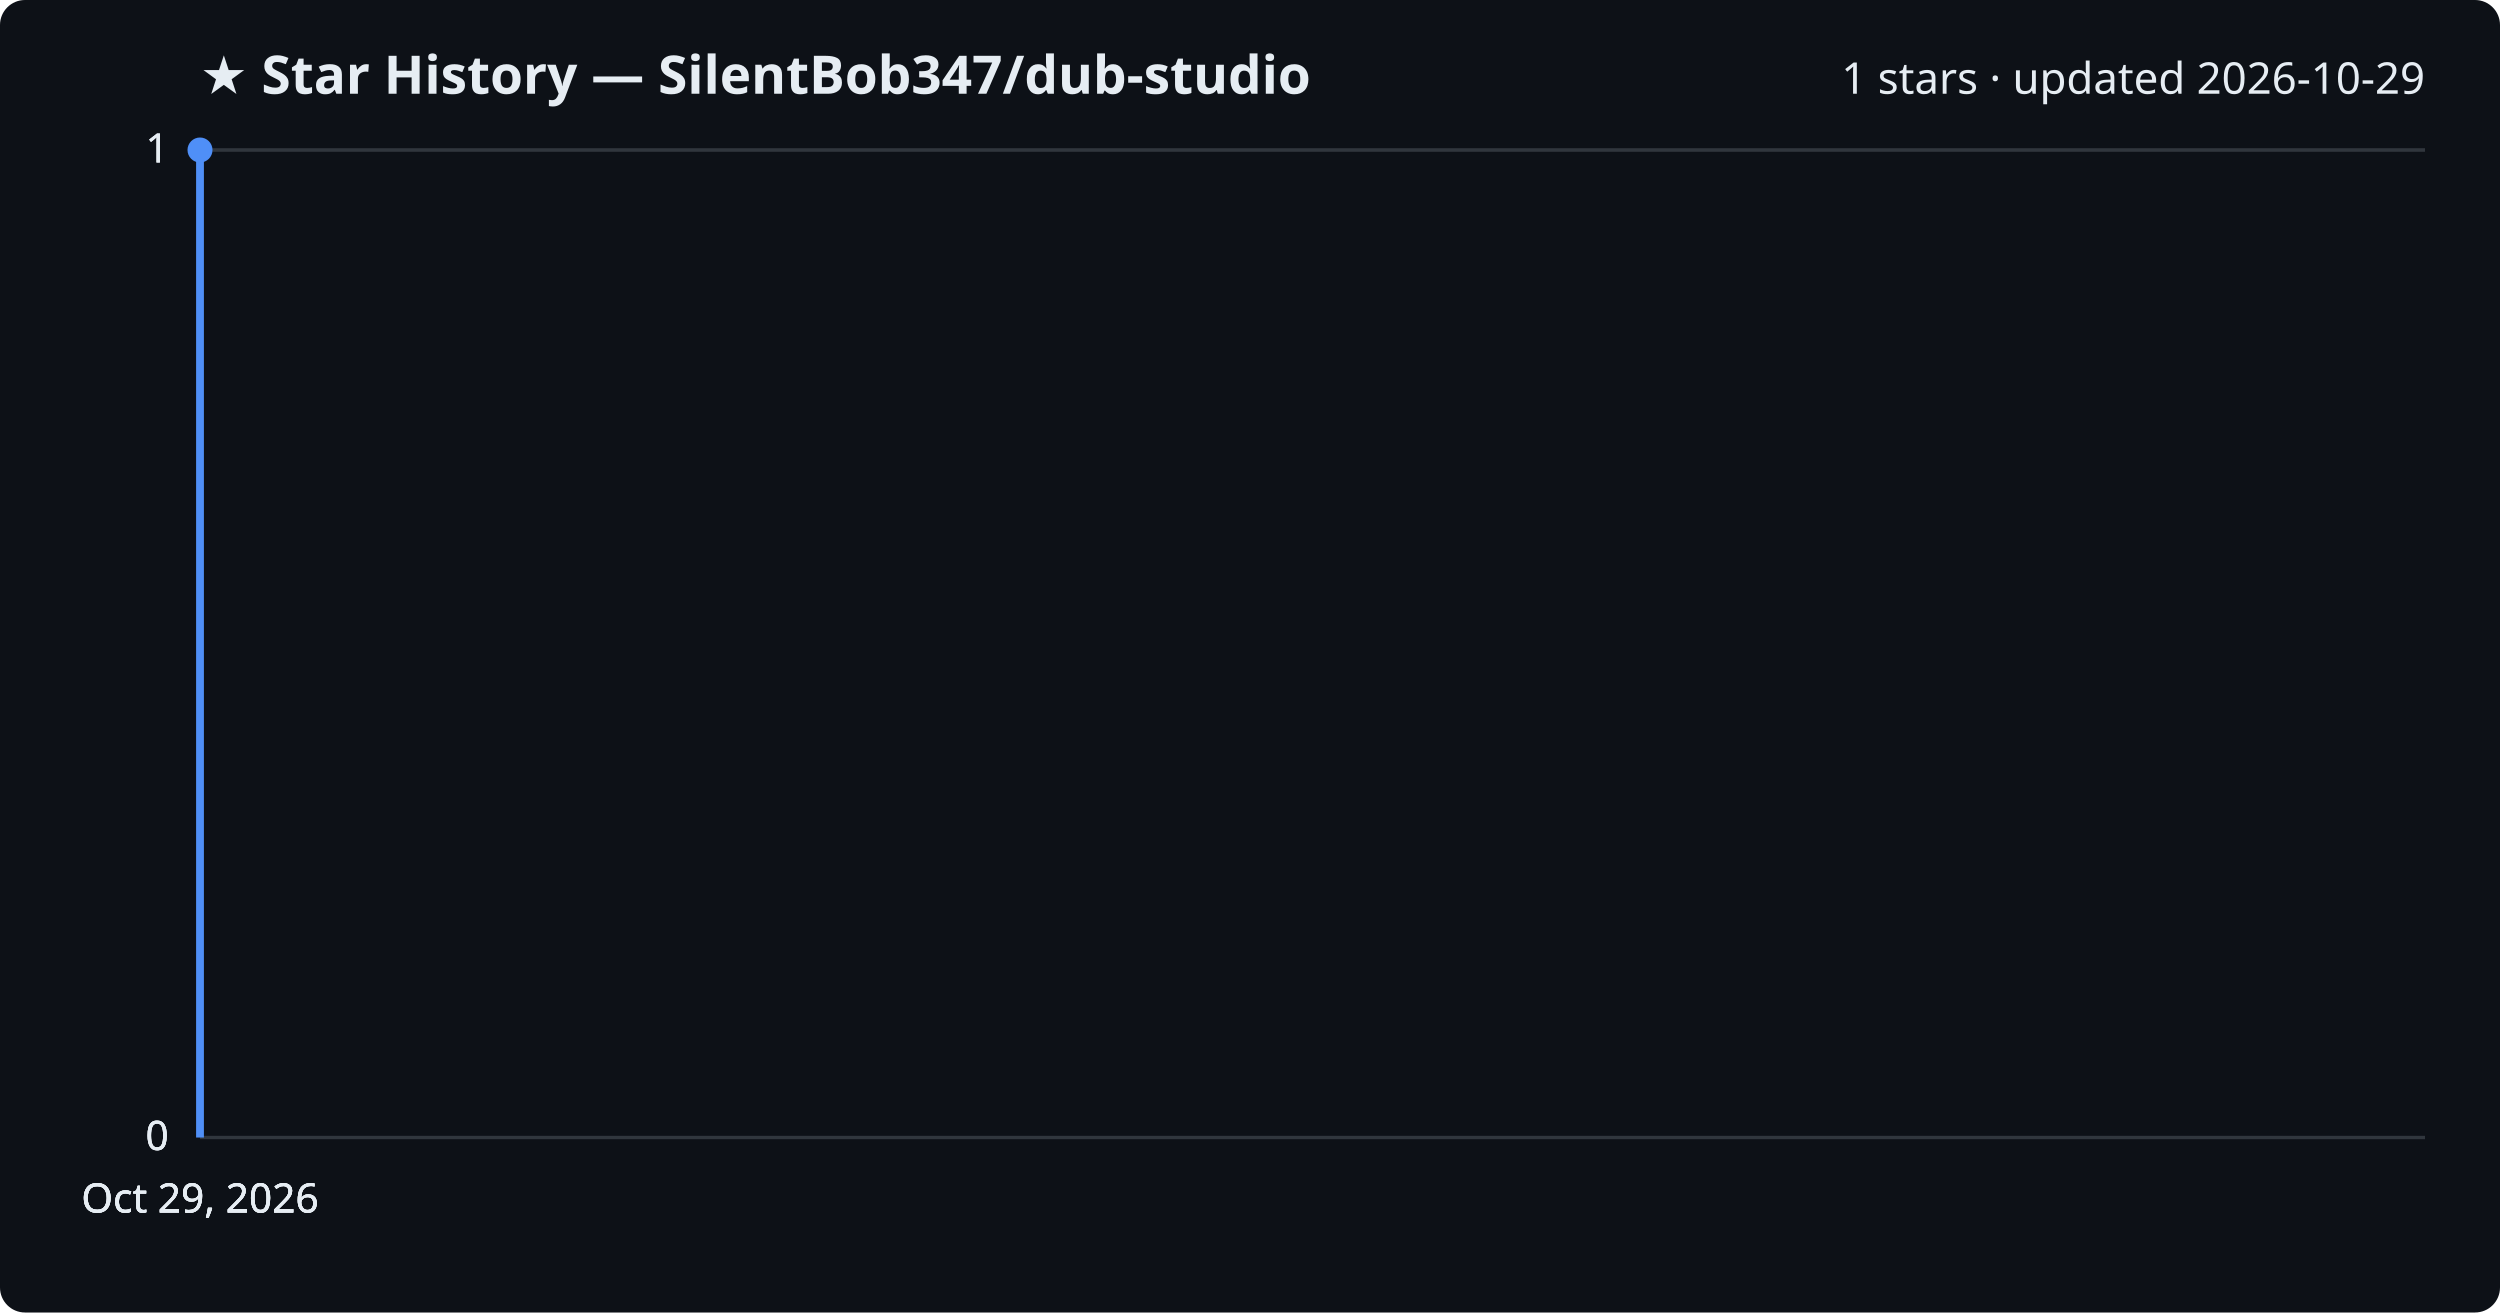
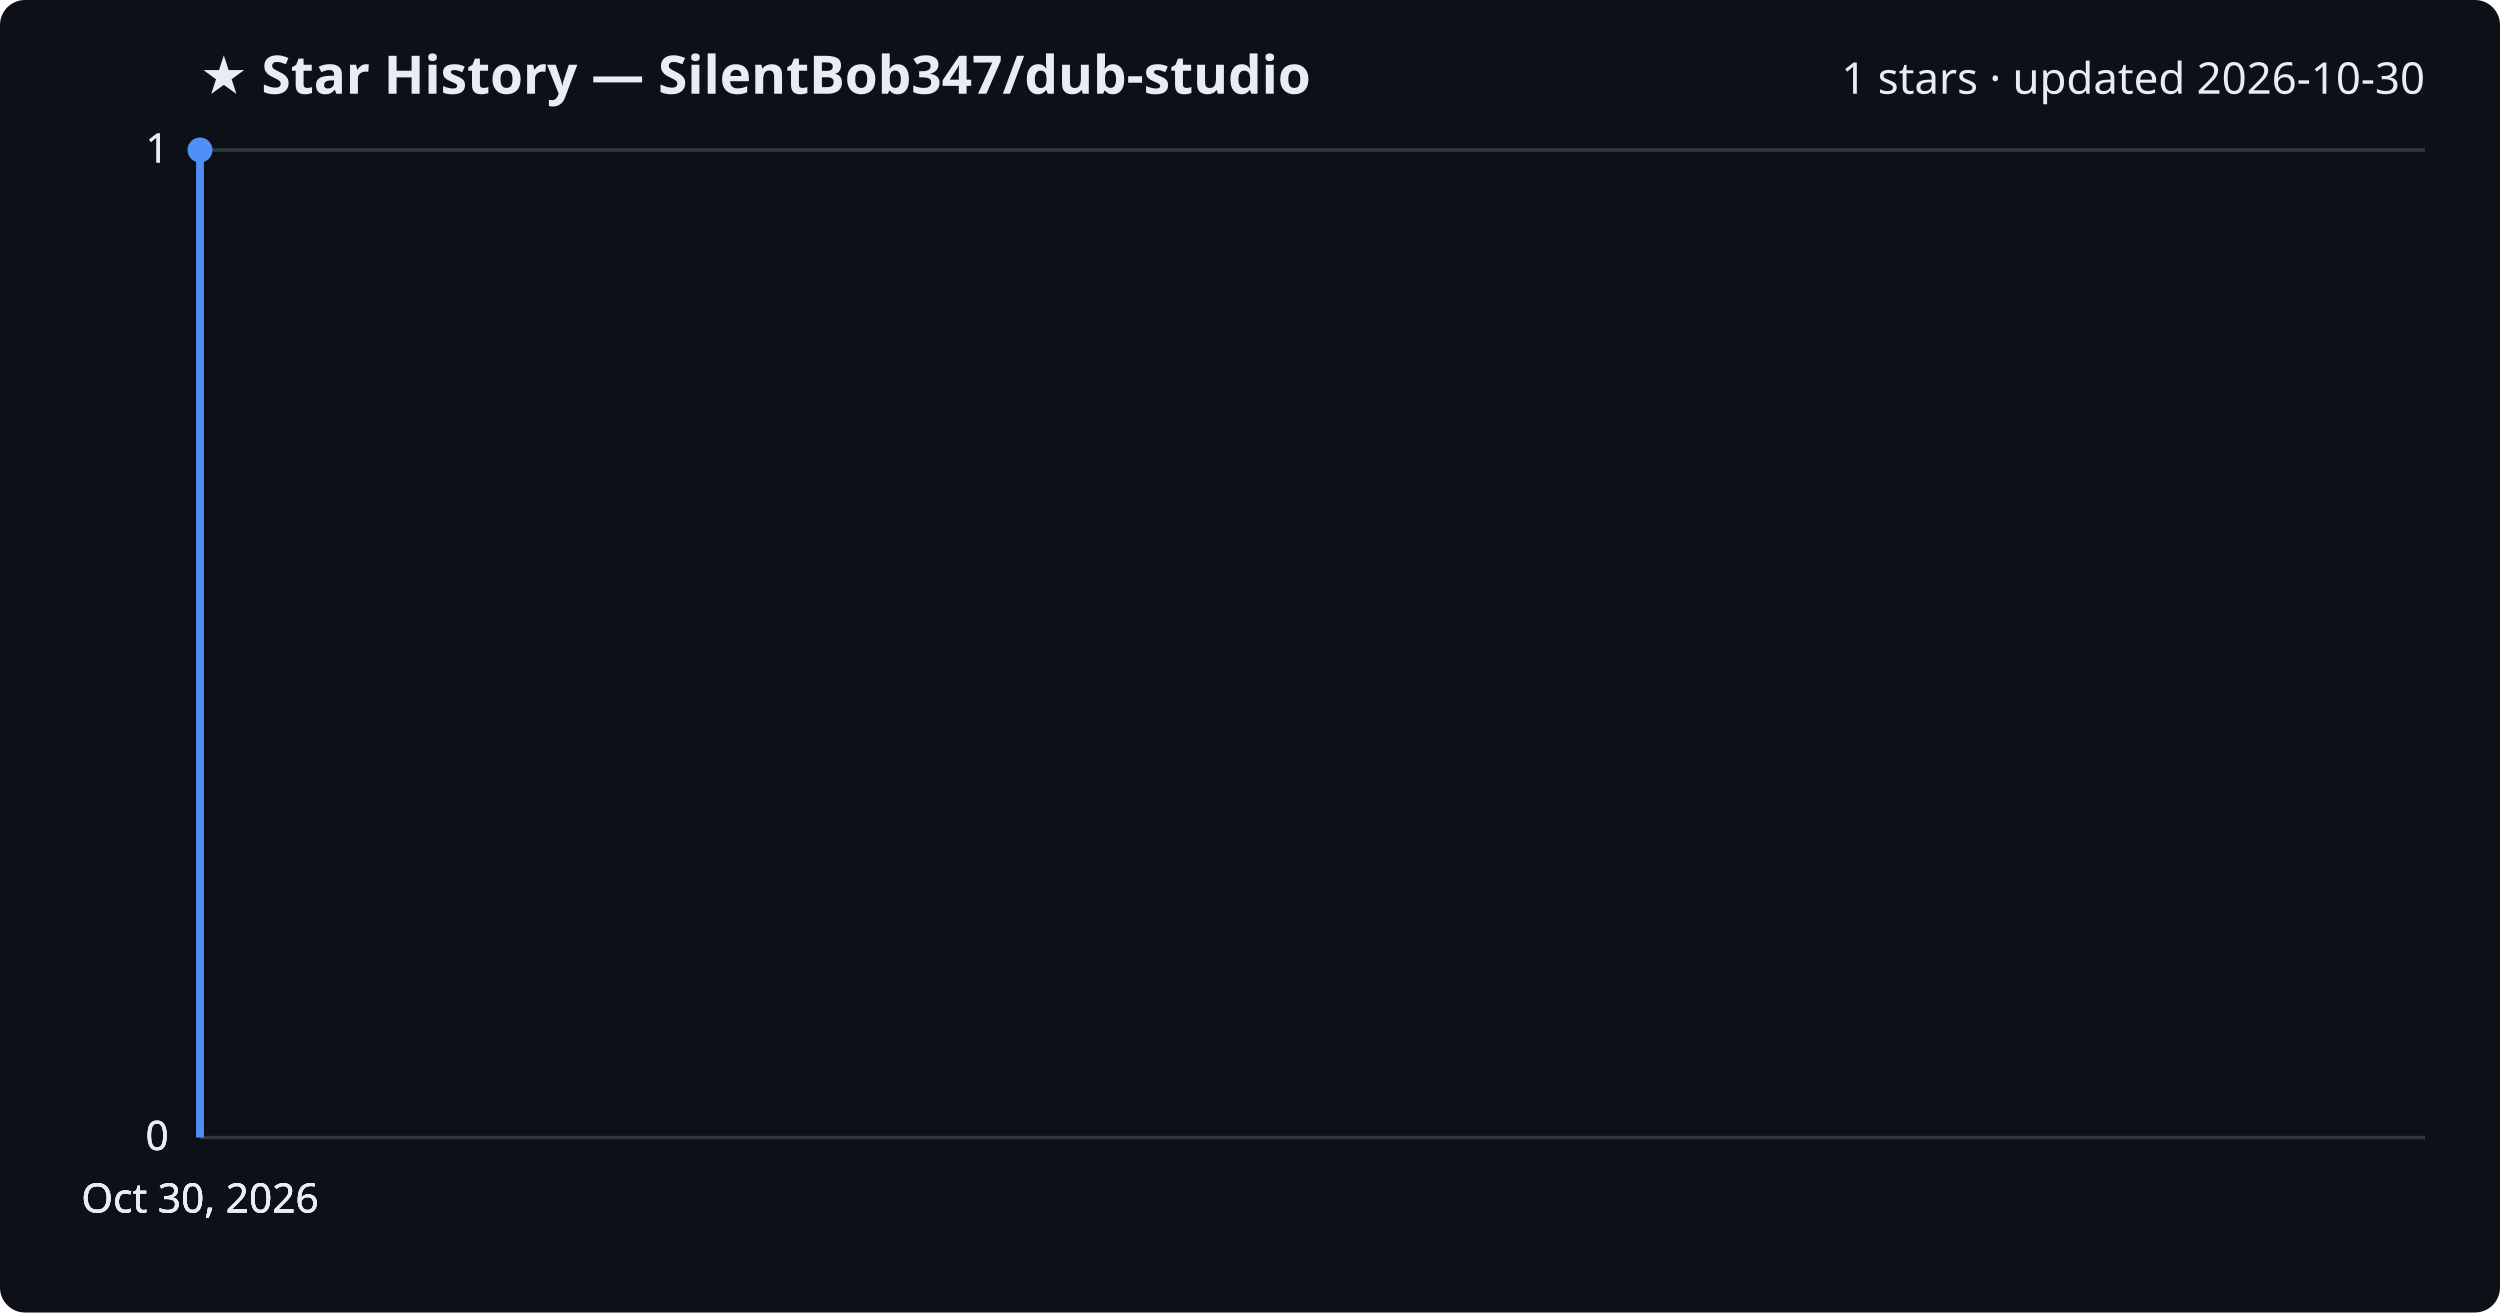
<svg xmlns="http://www.w3.org/2000/svg" viewBox="0 0 800 420" font-family="Segoe UI, sans-serif">
  <rect width="800" height="420" fill="#0d1117" rx="8" />
  <text x="64" y="30" fill="#e6edf3" font-size="17" font-weight="700">★ Star History — SilentBob347/dub-studio</text>
-   <text x="776" y="30" fill="#e6edf3" font-size="14" text-anchor="end">1 stars · updated 2026-10-29</text>
+   <text x="776" y="30" fill="#e6edf3" font-size="14" text-anchor="end">1 stars · updated 2026-10-30</text>
  <line x1="64" y1="364.0" x2="776" y2="364.0" stroke="#30363d" stroke-width="1" />
  <text x="54" y="368.0" fill="#e6edf3" font-size="13" text-anchor="end">0</text>
  <line x1="64" y1="364.0" x2="776" y2="364.0" stroke="#30363d" stroke-width="1" />
  <text x="54" y="368.0" fill="#e6edf3" font-size="13" text-anchor="end">0</text>
  <line x1="64" y1="364.0" x2="776" y2="364.0" stroke="#30363d" stroke-width="1" />
  <text x="54" y="368.0" fill="#e6edf3" font-size="13" text-anchor="end">0</text>
  <line x1="64" y1="48.0" x2="776" y2="48.0" stroke="#30363d" stroke-width="1" />
  <text x="54" y="52.0" fill="#e6edf3" font-size="13" text-anchor="end">1</text>
  <line x1="64" y1="48.0" x2="776" y2="48.0" stroke="#30363d" stroke-width="1" />
  <text x="54" y="52.0" fill="#e6edf3" font-size="13" text-anchor="end">1</text>
  <path d="M64.0,364.0 L64.0,48.0 L64.0,48.0" fill="none" stroke="#4f8ff7" stroke-width="2.5" stroke-linejoin="round" />
  <circle cx="64.0" cy="48.0" r="4" fill="#4f8ff7" />
-   <text x="64.0" y="388" fill="#e6edf3" font-size="13" text-anchor="middle">Oct 29, 2026</text>
-   <text x="64.0" y="388" fill="#e6edf3" font-size="13" text-anchor="middle">Oct 29, 2026</text>
-   <text x="64.0" y="388" fill="#e6edf3" font-size="13" text-anchor="middle">Oct 29, 2026</text>
-   <text x="64.0" y="388" fill="#e6edf3" font-size="13" text-anchor="middle">Oct 29, 2026</text>
+   <text x="64.0" y="388" fill="#e6edf3" font-size="13" text-anchor="middle">Oct 30, 2026</text>
+   <text x="64.0" y="388" fill="#e6edf3" font-size="13" text-anchor="middle">Oct 30, 2026</text>
+   <text x="64.0" y="388" fill="#e6edf3" font-size="13" text-anchor="middle">Oct 30, 2026</text>
+   <text x="64.0" y="388" fill="#e6edf3" font-size="13" text-anchor="middle">Oct 30, 2026</text>
</svg>
